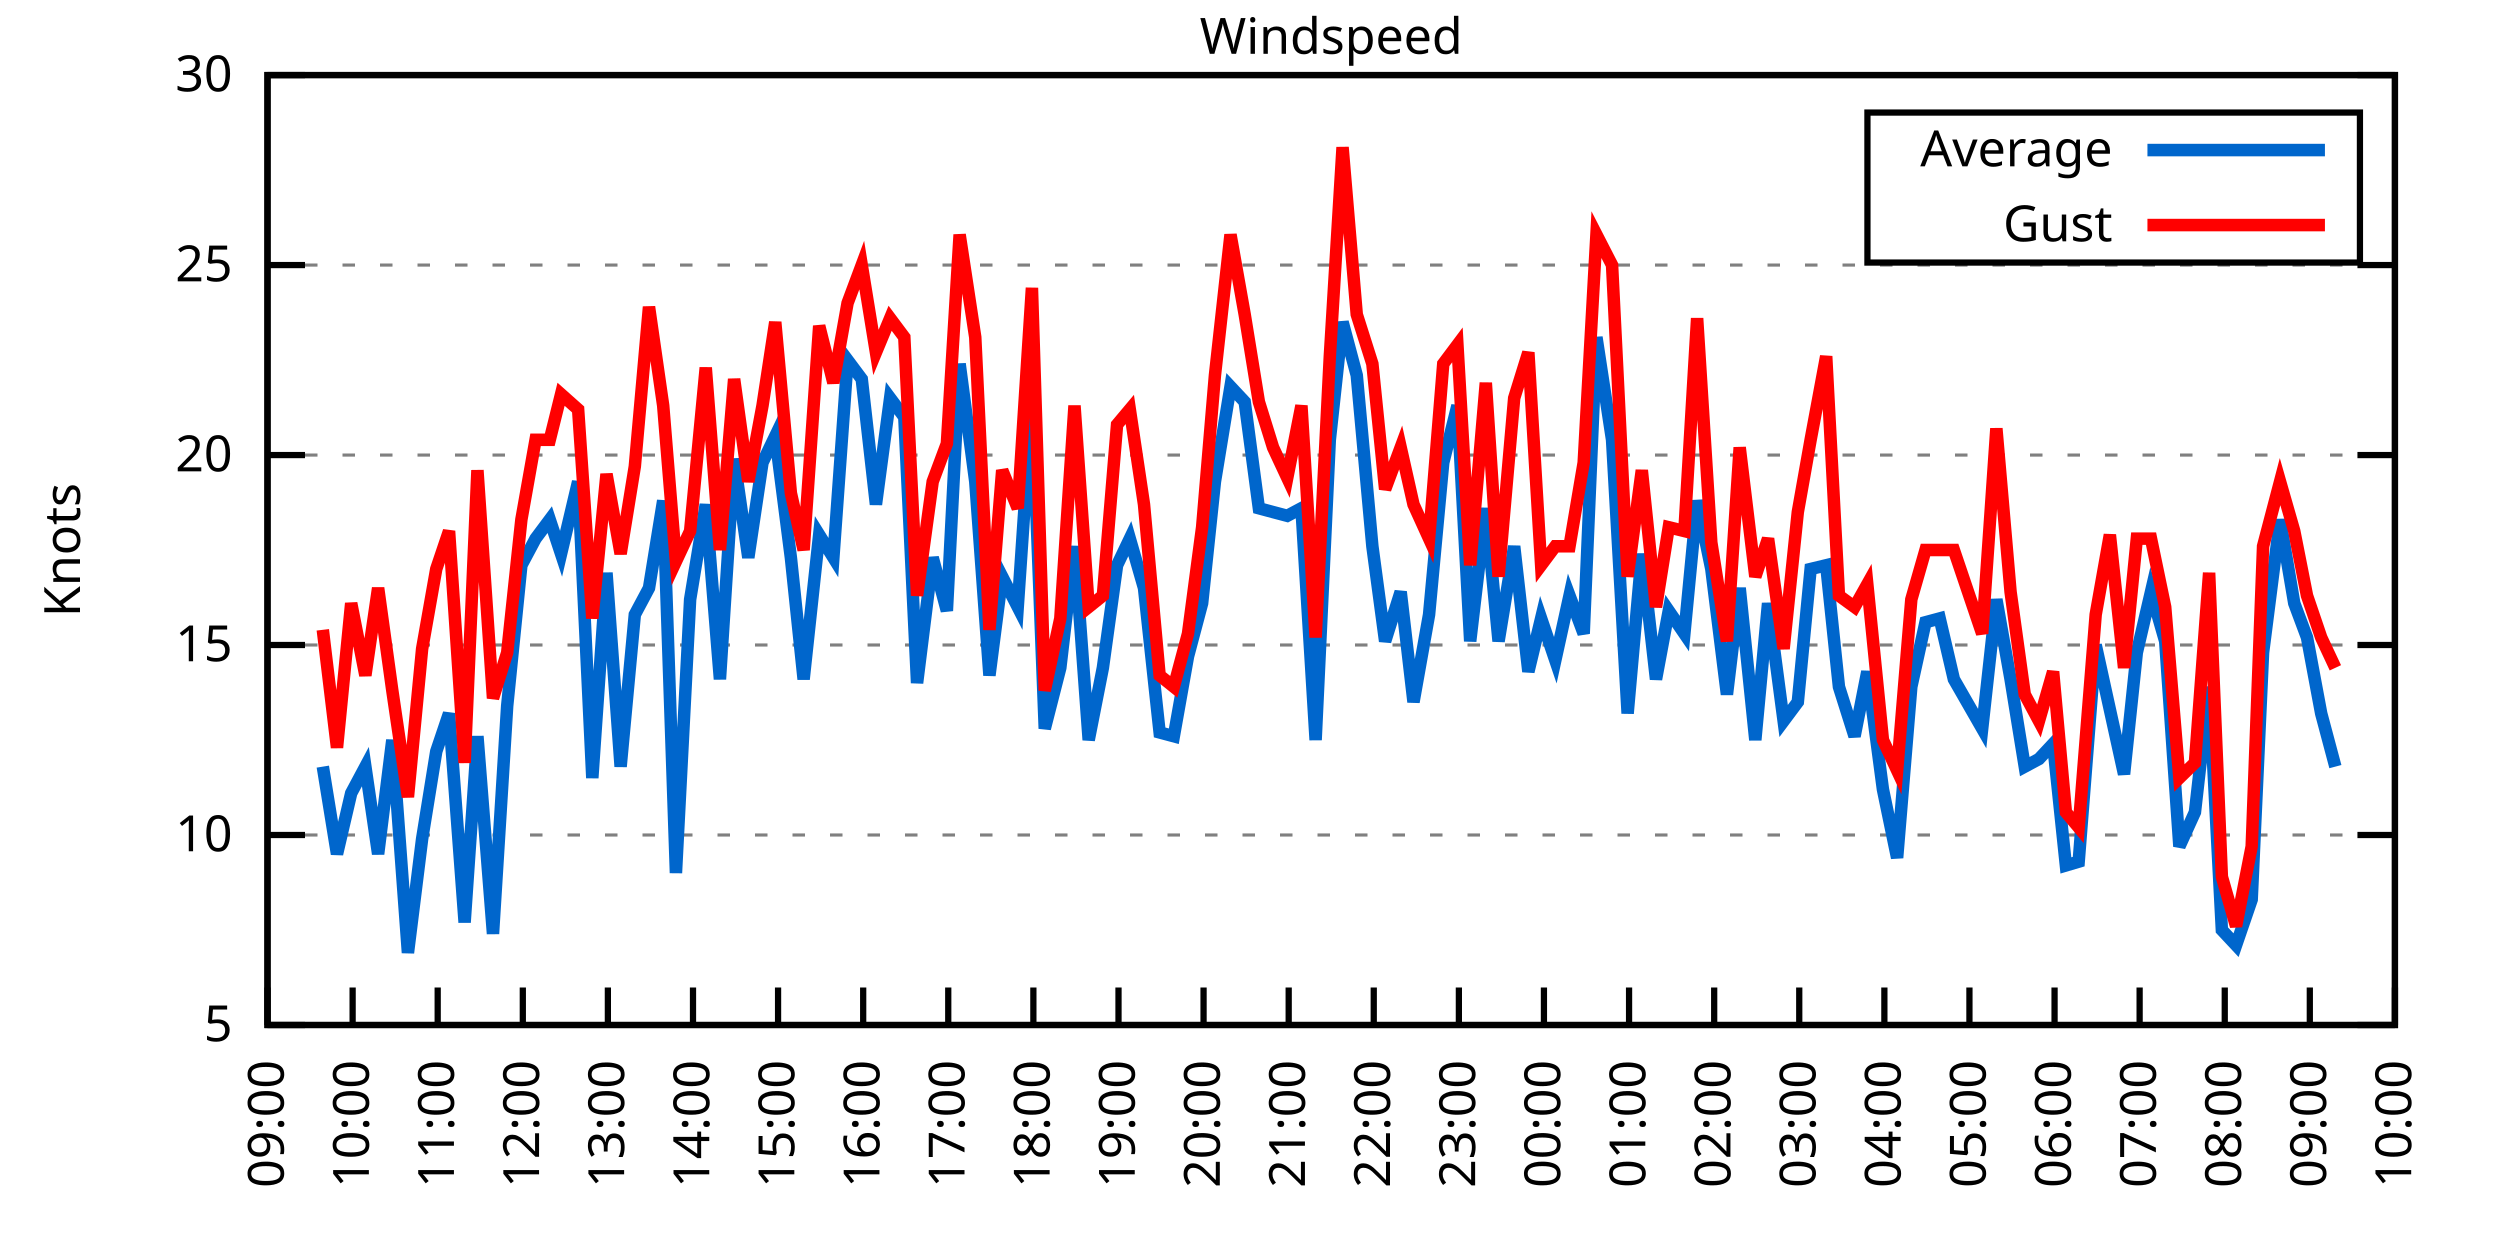
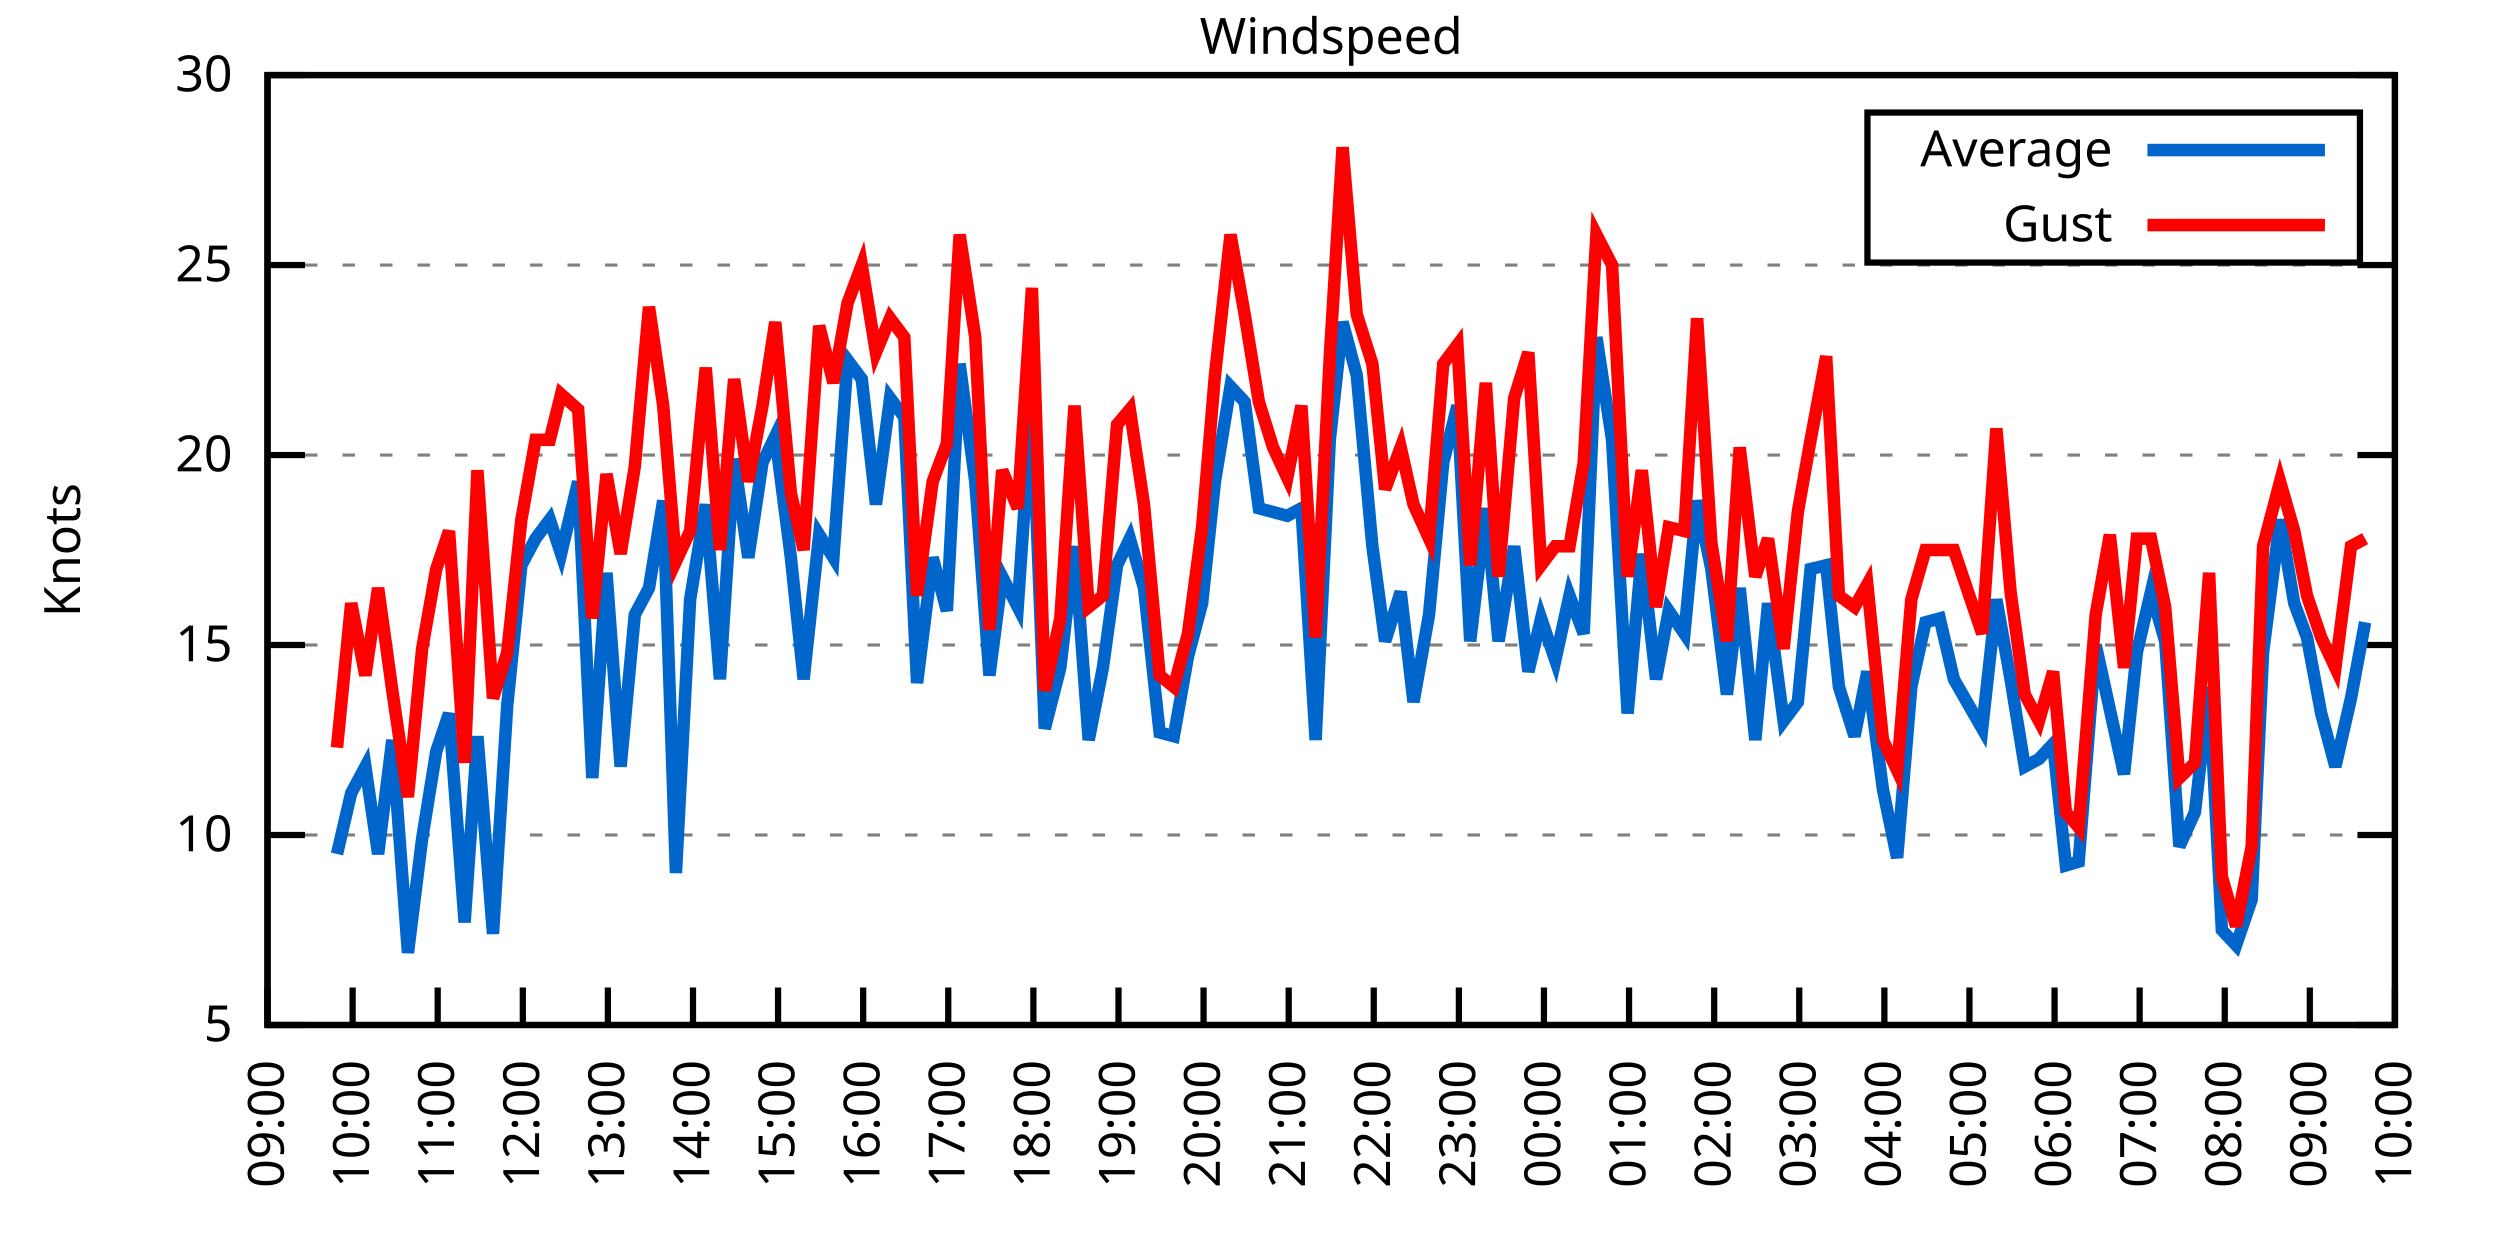
<svg xmlns="http://www.w3.org/2000/svg" xmlns:xlink="http://www.w3.org/1999/xlink" width="400" height="200" viewBox="0 0 400 200">
  <g id="gnuplot_canvas">
    <rect x="0" y="0" width="400" height="200" fill="none" />
    <defs>
      <circle id="gpDot" r="0.5" stroke-width="0.5" stroke="currentColor" />
      <path id="gpPt0" stroke-width="0.333" stroke="currentColor" d="M-1,0 h2 M0,-1 v2" />
      <path id="gpPt1" stroke-width="0.333" stroke="currentColor" d="M-1,-1 L1,1 M1,-1 L-1,1" />
      <path id="gpPt2" stroke-width="0.333" stroke="currentColor" d="M-1,0 L1,0 M0,-1 L0,1 M-1,-1 L1,1 M-1,1 L1,-1" />
      <rect id="gpPt3" stroke-width="0.333" stroke="currentColor" x="-1" y="-1" width="2" height="2" />
      <rect id="gpPt4" stroke-width="0.333" stroke="currentColor" fill="currentColor" x="-1" y="-1" width="2" height="2" />
      <circle id="gpPt5" stroke-width="0.333" stroke="currentColor" cx="0" cy="0" r="1" />
      <use xlink:href="#gpPt5" id="gpPt6" fill="currentColor" stroke="none" />
      <path id="gpPt7" stroke-width="0.333" stroke="currentColor" d="M0,-1.33 L-1.33,0.67 L1.33,0.67 z" />
      <use xlink:href="#gpPt7" id="gpPt8" fill="currentColor" stroke="none" />
      <use xlink:href="#gpPt7" id="gpPt9" stroke="currentColor" transform="rotate(180)" />
      <use xlink:href="#gpPt9" id="gpPt10" fill="currentColor" stroke="none" />
      <use xlink:href="#gpPt3" id="gpPt11" stroke="currentColor" transform="rotate(45)" />
      <use xlink:href="#gpPt11" id="gpPt12" fill="currentColor" stroke="none" />
      <path id="gpPt13" stroke-width="0.333" stroke="currentColor" d="M0,1.330 L1.265,0.411 L0.782,-1.067 L-0.782,-1.076 L-1.265,0.411 z" />
      <use xlink:href="#gpPt13" id="gpPt14" fill="currentColor" stroke="none" />
      <filter id="textbox" filterUnits="objectBoundingBox" x="0" y="0" height="1" width="1">
        <feFlood flood-color="white" flood-opacity="1" result="bgnd" />
        <feComposite in="SourceGraphic" in2="bgnd" operator="atop" />
      </filter>
      <filter id="greybox" filterUnits="objectBoundingBox" x="0" y="0" height="1" width="1">
        <feFlood flood-color="lightgrey" flood-opacity="1" result="grey" />
        <feComposite in="SourceGraphic" in2="grey" operator="atop" />
      </filter>
    </defs>
    <g fill="none" color="white" stroke="currentColor" stroke-width="1.00" stroke-linecap="butt" stroke-linejoin="miter">
</g>
    <g fill="none" color="black" stroke="currentColor" stroke-width="1.00" stroke-linecap="butt" stroke-linejoin="miter">
      <g stroke="none" shape-rendering="crispEdges">
        <polygon fill="rgb(255, 255, 255)" points="42.80,164.00 383.18,164.00 383.18,12.02 42.80,12.02 " />
      </g>
    </g>
    <g fill="none" color="black" stroke="currentColor" stroke-width="1.00" stroke-linecap="butt" stroke-linejoin="miter">
</g>
    <g fill="none" color="black" stroke="black" stroke-width="0.50" stroke-linecap="butt" stroke-linejoin="miter">
</g>
    <g fill="none" color="gray" stroke="currentColor" stroke-width="0.50" stroke-linecap="butt" stroke-linejoin="miter">
      <path stroke="gray" stroke-dasharray="2,4" class="gridline" d="M42.80,164.00 L383.19,164.00  " />
    </g>
    <g fill="none" color="gray" stroke="gray" stroke-width="1.00" stroke-linecap="butt" stroke-linejoin="miter">
</g>
    <g fill="none" color="black" stroke="currentColor" stroke-width="1.00" stroke-linecap="butt" stroke-linejoin="miter">
      <path stroke="black" d="M42.80,164.00 L48.80,164.00 M383.19,164.00 L377.19,164.00  " />
      <g transform="translate(37.20,166.60)" stroke="none" fill="black" font-family="Sans" font-size="8.00" text-anchor="end">
        <text>
          <tspan font-family="Sans"> 5</tspan>
        </text>
      </g>
    </g>
    <g fill="none" color="black" stroke="currentColor" stroke-width="1.00" stroke-linecap="butt" stroke-linejoin="miter">
</g>
    <g fill="none" color="black" stroke="black" stroke-width="0.50" stroke-linecap="butt" stroke-linejoin="miter">
</g>
    <g fill="none" color="gray" stroke="currentColor" stroke-width="0.50" stroke-linecap="butt" stroke-linejoin="miter">
      <path stroke="gray" stroke-dasharray="2,4" class="gridline" d="M42.80,133.60 L383.19,133.60  " />
    </g>
    <g fill="none" color="gray" stroke="gray" stroke-width="1.00" stroke-linecap="butt" stroke-linejoin="miter">
</g>
    <g fill="none" color="black" stroke="currentColor" stroke-width="1.00" stroke-linecap="butt" stroke-linejoin="miter">
      <path stroke="black" d="M42.80,133.60 L48.80,133.60 M383.19,133.60 L377.19,133.60  " />
      <g transform="translate(37.20,136.20)" stroke="none" fill="black" font-family="Sans" font-size="8.00" text-anchor="end">
        <text>
          <tspan font-family="Sans"> 10</tspan>
        </text>
      </g>
    </g>
    <g fill="none" color="black" stroke="currentColor" stroke-width="1.00" stroke-linecap="butt" stroke-linejoin="miter">
</g>
    <g fill="none" color="black" stroke="black" stroke-width="0.50" stroke-linecap="butt" stroke-linejoin="miter">
</g>
    <g fill="none" color="gray" stroke="currentColor" stroke-width="0.50" stroke-linecap="butt" stroke-linejoin="miter">
      <path stroke="gray" stroke-dasharray="2,4" class="gridline" d="M42.80,103.20 L383.19,103.20  " />
    </g>
    <g fill="none" color="gray" stroke="gray" stroke-width="1.00" stroke-linecap="butt" stroke-linejoin="miter">
</g>
    <g fill="none" color="black" stroke="currentColor" stroke-width="1.00" stroke-linecap="butt" stroke-linejoin="miter">
      <path stroke="black" d="M42.80,103.20 L48.80,103.20 M383.19,103.20 L377.19,103.20  " />
      <g transform="translate(37.20,105.80)" stroke="none" fill="black" font-family="Sans" font-size="8.00" text-anchor="end">
        <text>
          <tspan font-family="Sans"> 15</tspan>
        </text>
      </g>
    </g>
    <g fill="none" color="black" stroke="currentColor" stroke-width="1.00" stroke-linecap="butt" stroke-linejoin="miter">
</g>
    <g fill="none" color="black" stroke="black" stroke-width="0.50" stroke-linecap="butt" stroke-linejoin="miter">
</g>
    <g fill="none" color="gray" stroke="currentColor" stroke-width="0.50" stroke-linecap="butt" stroke-linejoin="miter">
      <path stroke="gray" stroke-dasharray="2,4" class="gridline" d="M42.80,72.81 L383.19,72.81  " />
    </g>
    <g fill="none" color="gray" stroke="gray" stroke-width="1.00" stroke-linecap="butt" stroke-linejoin="miter">
</g>
    <g fill="none" color="black" stroke="currentColor" stroke-width="1.00" stroke-linecap="butt" stroke-linejoin="miter">
      <path stroke="black" d="M42.80,72.81 L48.80,72.81 M383.19,72.81 L377.19,72.81  " />
      <g transform="translate(37.20,75.41)" stroke="none" fill="black" font-family="Sans" font-size="8.00" text-anchor="end">
        <text>
          <tspan font-family="Sans"> 20</tspan>
        </text>
      </g>
    </g>
    <g fill="none" color="black" stroke="currentColor" stroke-width="1.00" stroke-linecap="butt" stroke-linejoin="miter">
</g>
    <g fill="none" color="black" stroke="black" stroke-width="0.50" stroke-linecap="butt" stroke-linejoin="miter">
</g>
    <g fill="none" color="gray" stroke="currentColor" stroke-width="0.50" stroke-linecap="butt" stroke-linejoin="miter">
      <path stroke="gray" stroke-dasharray="2,4" class="gridline" d="M42.80,42.41 L383.19,42.41  " />
    </g>
    <g fill="none" color="gray" stroke="gray" stroke-width="1.00" stroke-linecap="butt" stroke-linejoin="miter">
</g>
    <g fill="none" color="black" stroke="currentColor" stroke-width="1.00" stroke-linecap="butt" stroke-linejoin="miter">
      <path stroke="black" d="M42.80,42.41 L48.80,42.41 M383.19,42.41 L377.19,42.41  " />
      <g transform="translate(37.20,45.01)" stroke="none" fill="black" font-family="Sans" font-size="8.00" text-anchor="end">
        <text>
          <tspan font-family="Sans"> 25</tspan>
        </text>
      </g>
    </g>
    <g fill="none" color="black" stroke="currentColor" stroke-width="1.00" stroke-linecap="butt" stroke-linejoin="miter">
</g>
    <g fill="none" color="black" stroke="black" stroke-width="0.50" stroke-linecap="butt" stroke-linejoin="miter">
</g>
    <g fill="none" color="gray" stroke="currentColor" stroke-width="0.50" stroke-linecap="butt" stroke-linejoin="miter">
      <path stroke="gray" stroke-dasharray="2,4" class="gridline" d="M42.80,12.01 L383.19,12.01  " />
    </g>
    <g fill="none" color="gray" stroke="gray" stroke-width="1.00" stroke-linecap="butt" stroke-linejoin="miter">
</g>
    <g fill="none" color="black" stroke="currentColor" stroke-width="1.00" stroke-linecap="butt" stroke-linejoin="miter">
      <path stroke="black" d="M42.80,12.01 L48.80,12.01 M383.19,12.01 L377.19,12.01  " />
      <g transform="translate(37.20,14.61)" stroke="none" fill="black" font-family="Sans" font-size="8.00" text-anchor="end">
        <text>
          <tspan font-family="Sans"> 30</tspan>
        </text>
      </g>
    </g>
    <g fill="none" color="black" stroke="currentColor" stroke-width="1.00" stroke-linecap="butt" stroke-linejoin="miter">
      <path stroke="black" d="M42.80,164.00 L42.80,158.00  " />
      <g transform="translate(45.40,169.60) rotate(270.00)" stroke="none" fill="black" font-family="Sans" font-size="8.00" text-anchor="end">
        <text>
          <tspan font-family="Sans">09:00</tspan>
        </text>
      </g>
    </g>
    <g fill="none" color="black" stroke="currentColor" stroke-width="1.00" stroke-linecap="butt" stroke-linejoin="miter">
      <path stroke="black" d="M56.42,164.00 L56.42,158.00  " />
      <g transform="translate(59.02,169.60) rotate(270.00)" stroke="none" fill="black" font-family="Sans" font-size="8.00" text-anchor="end">
        <text>
          <tspan font-family="Sans">10:00</tspan>
        </text>
      </g>
    </g>
    <g fill="none" color="black" stroke="currentColor" stroke-width="1.00" stroke-linecap="butt" stroke-linejoin="miter">
      <path stroke="black" d="M70.03,164.00 L70.03,158.00  " />
      <g transform="translate(72.63,169.60) rotate(270.00)" stroke="none" fill="black" font-family="Sans" font-size="8.00" text-anchor="end">
        <text>
          <tspan font-family="Sans">11:00</tspan>
        </text>
      </g>
    </g>
    <g fill="none" color="black" stroke="currentColor" stroke-width="1.00" stroke-linecap="butt" stroke-linejoin="miter">
      <path stroke="black" d="M83.65,164.00 L83.65,158.00  " />
      <g transform="translate(86.25,169.60) rotate(270.00)" stroke="none" fill="black" font-family="Sans" font-size="8.00" text-anchor="end">
        <text>
          <tspan font-family="Sans">12:00</tspan>
        </text>
      </g>
    </g>
    <g fill="none" color="black" stroke="currentColor" stroke-width="1.00" stroke-linecap="butt" stroke-linejoin="miter">
      <path stroke="black" d="M97.26,164.00 L97.26,158.00  " />
      <g transform="translate(99.86,169.60) rotate(270.00)" stroke="none" fill="black" font-family="Sans" font-size="8.00" text-anchor="end">
        <text>
          <tspan font-family="Sans">13:00</tspan>
        </text>
      </g>
    </g>
    <g fill="none" color="black" stroke="currentColor" stroke-width="1.00" stroke-linecap="butt" stroke-linejoin="miter">
      <path stroke="black" d="M110.88,164.00 L110.88,158.00  " />
      <g transform="translate(113.48,169.60) rotate(270.00)" stroke="none" fill="black" font-family="Sans" font-size="8.00" text-anchor="end">
        <text>
          <tspan font-family="Sans">14:00</tspan>
        </text>
      </g>
    </g>
    <g fill="none" color="black" stroke="currentColor" stroke-width="1.00" stroke-linecap="butt" stroke-linejoin="miter">
      <path stroke="black" d="M124.49,164.00 L124.49,158.00  " />
      <g transform="translate(127.09,169.60) rotate(270.00)" stroke="none" fill="black" font-family="Sans" font-size="8.00" text-anchor="end">
        <text>
          <tspan font-family="Sans">15:00</tspan>
        </text>
      </g>
    </g>
    <g fill="none" color="black" stroke="currentColor" stroke-width="1.00" stroke-linecap="butt" stroke-linejoin="miter">
      <path stroke="black" d="M138.11,164.00 L138.11,158.00  " />
      <g transform="translate(140.71,169.60) rotate(270.00)" stroke="none" fill="black" font-family="Sans" font-size="8.00" text-anchor="end">
        <text>
          <tspan font-family="Sans">16:00</tspan>
        </text>
      </g>
    </g>
    <g fill="none" color="black" stroke="currentColor" stroke-width="1.00" stroke-linecap="butt" stroke-linejoin="miter">
      <path stroke="black" d="M151.72,164.00 L151.72,158.00  " />
      <g transform="translate(154.32,169.60) rotate(270.00)" stroke="none" fill="black" font-family="Sans" font-size="8.00" text-anchor="end">
        <text>
          <tspan font-family="Sans">17:00</tspan>
        </text>
      </g>
    </g>
    <g fill="none" color="black" stroke="currentColor" stroke-width="1.00" stroke-linecap="butt" stroke-linejoin="miter">
      <path stroke="black" d="M165.34,164.00 L165.34,158.00  " />
      <g transform="translate(167.94,169.60) rotate(270.00)" stroke="none" fill="black" font-family="Sans" font-size="8.00" text-anchor="end">
        <text>
          <tspan font-family="Sans">18:00</tspan>
        </text>
      </g>
    </g>
    <g fill="none" color="black" stroke="currentColor" stroke-width="1.00" stroke-linecap="butt" stroke-linejoin="miter">
      <path stroke="black" d="M178.96,164.00 L178.96,158.00  " />
      <g transform="translate(181.56,169.60) rotate(270.00)" stroke="none" fill="black" font-family="Sans" font-size="8.00" text-anchor="end">
        <text>
          <tspan font-family="Sans">19:00</tspan>
        </text>
      </g>
    </g>
    <g fill="none" color="black" stroke="currentColor" stroke-width="1.00" stroke-linecap="butt" stroke-linejoin="miter">
      <path stroke="black" d="M192.57,164.00 L192.57,158.00  " />
      <g transform="translate(195.17,169.60) rotate(270.00)" stroke="none" fill="black" font-family="Sans" font-size="8.00" text-anchor="end">
        <text>
          <tspan font-family="Sans">20:00</tspan>
        </text>
      </g>
    </g>
    <g fill="none" color="black" stroke="currentColor" stroke-width="1.00" stroke-linecap="butt" stroke-linejoin="miter">
      <path stroke="black" d="M206.19,164.00 L206.19,158.00  " />
      <g transform="translate(208.79,169.60) rotate(270.00)" stroke="none" fill="black" font-family="Sans" font-size="8.00" text-anchor="end">
        <text>
          <tspan font-family="Sans">21:00</tspan>
        </text>
      </g>
    </g>
    <g fill="none" color="black" stroke="currentColor" stroke-width="1.00" stroke-linecap="butt" stroke-linejoin="miter">
      <path stroke="black" d="M219.80,164.00 L219.80,158.00  " />
      <g transform="translate(222.40,169.60) rotate(270.00)" stroke="none" fill="black" font-family="Sans" font-size="8.00" text-anchor="end">
        <text>
          <tspan font-family="Sans">22:00</tspan>
        </text>
      </g>
    </g>
    <g fill="none" color="black" stroke="currentColor" stroke-width="1.00" stroke-linecap="butt" stroke-linejoin="miter">
      <path stroke="black" d="M233.42,164.00 L233.42,158.00  " />
      <g transform="translate(236.02,169.60) rotate(270.00)" stroke="none" fill="black" font-family="Sans" font-size="8.00" text-anchor="end">
        <text>
          <tspan font-family="Sans">23:00</tspan>
        </text>
      </g>
    </g>
    <g fill="none" color="black" stroke="currentColor" stroke-width="1.00" stroke-linecap="butt" stroke-linejoin="miter">
      <path stroke="black" d="M247.03,164.00 L247.03,158.00  " />
      <g transform="translate(249.63,169.60) rotate(270.00)" stroke="none" fill="black" font-family="Sans" font-size="8.00" text-anchor="end">
        <text>
          <tspan font-family="Sans">00:00</tspan>
        </text>
      </g>
    </g>
    <g fill="none" color="black" stroke="currentColor" stroke-width="1.00" stroke-linecap="butt" stroke-linejoin="miter">
      <path stroke="black" d="M260.65,164.00 L260.65,158.00  " />
      <g transform="translate(263.25,169.60) rotate(270.00)" stroke="none" fill="black" font-family="Sans" font-size="8.00" text-anchor="end">
        <text>
          <tspan font-family="Sans">01:00</tspan>
        </text>
      </g>
    </g>
    <g fill="none" color="black" stroke="currentColor" stroke-width="1.00" stroke-linecap="butt" stroke-linejoin="miter">
      <path stroke="black" d="M274.27,164.00 L274.27,158.00  " />
      <g transform="translate(276.87,169.60) rotate(270.00)" stroke="none" fill="black" font-family="Sans" font-size="8.00" text-anchor="end">
        <text>
          <tspan font-family="Sans">02:00</tspan>
        </text>
      </g>
    </g>
    <g fill="none" color="black" stroke="currentColor" stroke-width="1.00" stroke-linecap="butt" stroke-linejoin="miter">
      <path stroke="black" d="M287.88,164.00 L287.88,158.00  " />
      <g transform="translate(290.48,169.60) rotate(270.00)" stroke="none" fill="black" font-family="Sans" font-size="8.00" text-anchor="end">
        <text>
          <tspan font-family="Sans">03:00</tspan>
        </text>
      </g>
    </g>
    <g fill="none" color="black" stroke="currentColor" stroke-width="1.00" stroke-linecap="butt" stroke-linejoin="miter">
      <path stroke="black" d="M301.50,164.00 L301.50,158.00  " />
      <g transform="translate(304.10,169.60) rotate(270.00)" stroke="none" fill="black" font-family="Sans" font-size="8.00" text-anchor="end">
        <text>
          <tspan font-family="Sans">04:00</tspan>
        </text>
      </g>
    </g>
    <g fill="none" color="black" stroke="currentColor" stroke-width="1.00" stroke-linecap="butt" stroke-linejoin="miter">
      <path stroke="black" d="M315.11,164.00 L315.11,158.00  " />
      <g transform="translate(317.71,169.60) rotate(270.00)" stroke="none" fill="black" font-family="Sans" font-size="8.00" text-anchor="end">
        <text>
          <tspan font-family="Sans">05:00</tspan>
        </text>
      </g>
    </g>
    <g fill="none" color="black" stroke="currentColor" stroke-width="1.00" stroke-linecap="butt" stroke-linejoin="miter">
      <path stroke="black" d="M328.73,164.00 L328.73,158.00  " />
      <g transform="translate(331.33,169.60) rotate(270.00)" stroke="none" fill="black" font-family="Sans" font-size="8.00" text-anchor="end">
        <text>
          <tspan font-family="Sans">06:00</tspan>
        </text>
      </g>
    </g>
    <g fill="none" color="black" stroke="currentColor" stroke-width="1.00" stroke-linecap="butt" stroke-linejoin="miter">
      <path stroke="black" d="M342.34,164.00 L342.34,158.00  " />
      <g transform="translate(344.94,169.60) rotate(270.00)" stroke="none" fill="black" font-family="Sans" font-size="8.00" text-anchor="end">
        <text>
          <tspan font-family="Sans">07:00</tspan>
        </text>
      </g>
    </g>
    <g fill="none" color="black" stroke="currentColor" stroke-width="1.00" stroke-linecap="butt" stroke-linejoin="miter">
      <path stroke="black" d="M355.96,164.00 L355.96,158.00  " />
      <g transform="translate(358.56,169.60) rotate(270.00)" stroke="none" fill="black" font-family="Sans" font-size="8.00" text-anchor="end">
        <text>
          <tspan font-family="Sans">08:00</tspan>
        </text>
      </g>
    </g>
    <g fill="none" color="black" stroke="currentColor" stroke-width="1.00" stroke-linecap="butt" stroke-linejoin="miter">
      <path stroke="black" d="M369.57,164.00 L369.57,158.00  " />
      <g transform="translate(372.17,169.60) rotate(270.00)" stroke="none" fill="black" font-family="Sans" font-size="8.00" text-anchor="end">
        <text>
          <tspan font-family="Sans">09:00</tspan>
        </text>
      </g>
    </g>
    <g fill="none" color="black" stroke="currentColor" stroke-width="1.00" stroke-linecap="butt" stroke-linejoin="miter">
      <path stroke="black" d="M383.19,164.00 L383.19,158.00  " />
      <g transform="translate(385.79,169.60) rotate(270.00)" stroke="none" fill="black" font-family="Sans" font-size="8.00" text-anchor="end">
        <text>
          <tspan font-family="Sans">10:00</tspan>
        </text>
      </g>
    </g>
    <g fill="none" color="black" stroke="currentColor" stroke-width="1.00" stroke-linecap="butt" stroke-linejoin="miter">
</g>
    <g fill="none" color="black" stroke="currentColor" stroke-width="1.00" stroke-linecap="butt" stroke-linejoin="miter">
      <path stroke="black" d="M42.80,12.01 L42.80,164.00 L383.19,164.00 L383.19,12.01 L42.80,12.01 Z  " />
    </g>
    <g fill="none" color="black" stroke="currentColor" stroke-width="1.00" stroke-linecap="butt" stroke-linejoin="miter">
</g>
    <g fill="none" color="black" stroke="currentColor" stroke-width="1.00" stroke-linecap="butt" stroke-linejoin="miter">
      <path stroke="black" d="M298.79,42.01 L298.79,18.01 L377.59,18.01 L377.59,42.01 L298.79,42.01 Z  " />
    </g>
    <g id="Windspeed_plot_1">
      <g fill="none" color="white" stroke="black" stroke-width="2.00" stroke-linecap="butt" stroke-linejoin="miter">
</g>
      <g fill="none" color="black" stroke="currentColor" stroke-width="2.00" stroke-linecap="butt" stroke-linejoin="miter">
        <g transform="translate(337.99,26.61)" stroke="none" fill="black" font-family="Sans" font-size="8.00" text-anchor="end">
          <text>
            <tspan font-family="Sans">Average</tspan>
          </text>
        </g>
      </g>
      <g fill="none" color="black" stroke="currentColor" stroke-width="2.00" stroke-linecap="butt" stroke-linejoin="miter">
-         <path stroke="rgb(  0, 102, 204)" d="M343.59,24.01 L371.99,24.01 M51.65,122.66 L53.92,136.64 L56.19,126.91 L58.46,122.66 L60.50,136.64 L62.77,118.40   L65.27,152.45 L67.54,134.21 L69.80,120.23 L71.85,114.15 L74.34,147.59 L76.39,117.80 L78.88,149.41 L81.15,112.93   L83.42,90.44 L85.69,86.18 L87.96,83.14 L89.77,88.61 L92.50,77.06 L94.77,124.48 L97.04,91.65 L99.30,122.66   L101.57,98.34 L103.84,94.08 L106.11,80.10 L108.15,139.68 L110.42,95.91 L112.92,80.71 L115.19,108.68 L117.46,73.41   L119.73,89.22 L122.00,74.02 L124.04,69.77 L126.54,89.22 L128.58,108.68 L131.07,85.57 L133.34,89.22 L135.61,57.61   L137.88,60.65 L140.15,80.71 L142.42,63.69 L144.69,66.73 L146.73,109.28 L149.23,89.22 L151.50,97.73 L153.54,58.21   L156.04,77.06 L158.31,108.07 L160.35,92.26 L162.84,97.12 L165.11,63.69 L167.16,116.58 L169.65,106.85 L171.92,87.40   L174.19,118.40 L176.46,106.85 L178.73,90.44 L180.77,86.18 L183.04,94.08 L185.54,117.19 L187.81,117.80 L190.08,105.03   L192.34,96.52 L194.39,77.06 L196.88,61.86 L199.15,64.29 L201.42,81.32 L203.69,81.93 L205.96,82.53 L208.23,81.32   L210.50,118.40 L212.77,70.37 L214.81,51.53 L217.08,60.04 L219.58,87.40 L221.62,102.60 L224.11,94.69 L226.16,112.32   L228.65,98.34 L230.92,74.02 L233.19,64.90 L235.23,102.60 L237.73,81.32 L239.77,102.60 L242.27,87.40 L244.54,107.46   L246.58,98.95 L248.85,105.64 L251.12,95.30 L253.39,101.38 L255.43,53.96 L257.93,70.37 L260.42,114.15 L262.69,88.61   L264.96,108.68 L267.00,97.73 L269.50,101.38 L271.54,80.10 L273.81,91.04 L276.31,111.11 L278.35,94.08 L280.85,118.40   L282.89,96.52 L285.38,115.36 L287.65,112.32 L289.70,91.04 L292.19,90.44 L294.23,109.89 L296.73,117.80 L298.77,107.46   L301.27,126.31 L303.54,137.25 L305.81,109.89 L308.08,99.56 L310.35,98.95 L312.62,108.68 L317.15,116.58 L319.42,95.91   L321.69,108.68 L323.96,122.66 L326.23,121.44 L328.50,119.01 L330.54,138.47 L332.59,137.86 L335.31,103.20 L337.58,113.54   L339.85,123.87 L341.89,104.42 L344.16,94.69 L346.43,102.60 L348.70,135.43 L351.19,129.95 L353.46,109.89 L355.50,148.80   L357.77,151.23 L360.27,143.94 L362.09,104.42 L364.81,83.14 L367.08,96.52 L369.12,101.99 L371.39,114.15 L373.66,122.66    " />
+         <path stroke="rgb(  0, 102, 204)" d="M343.59,24.01 L371.99,24.01 M53.92,136.64 L56.19,126.91 L58.46,122.66 L60.50,136.64 L62.77,118.40 L65.27,152.45   L67.54,134.21 L69.80,120.23 L71.85,114.15 L74.34,147.59 L76.39,117.80 L78.88,149.41 L81.15,112.93 L83.42,90.44   L85.69,86.18 L87.96,83.14 L89.77,88.61 L92.50,77.06 L94.77,124.48 L97.04,91.65 L99.30,122.66 L101.57,98.34   L103.84,94.08 L106.11,80.10 L108.15,139.68 L110.42,95.91 L112.92,80.71 L115.19,108.68 L117.46,73.41 L119.73,89.22   L122.00,74.02 L124.04,69.77 L126.54,89.22 L128.58,108.68 L131.07,85.57 L133.34,89.22 L135.61,57.61 L137.88,60.65   L140.15,80.71 L142.42,63.69 L144.69,66.73 L146.73,109.28 L149.23,89.22 L151.50,97.73 L153.54,58.21 L156.04,77.06   L158.31,108.07 L160.35,92.26 L162.84,97.12 L165.11,63.69 L167.16,116.58 L169.65,106.85 L171.92,87.40 L174.19,118.40   L176.46,106.85 L178.73,90.44 L180.77,86.18 L183.04,94.08 L185.54,117.19 L187.81,117.80 L190.08,105.03 L192.34,96.52   L194.39,77.06 L196.88,61.86 L199.15,64.29 L201.42,81.32 L203.69,81.93 L205.96,82.53 L208.23,81.32 L210.50,118.40   L212.77,70.37 L214.81,51.53 L217.08,60.04 L219.58,87.40 L221.62,102.60 L224.11,94.69 L226.16,112.32 L228.65,98.34   L230.92,74.02 L233.19,64.90 L235.23,102.60 L237.73,81.32 L239.77,102.60 L242.27,87.40 L244.54,107.46 L246.58,98.95   L248.85,105.64 L251.12,95.30 L253.39,101.38 L255.43,53.96 L257.93,70.37 L260.42,114.15 L262.69,88.61 L264.96,108.68   L267.00,97.73 L269.50,101.38 L271.54,80.10 L273.81,91.04 L276.31,111.11 L278.35,94.08 L280.85,118.40 L282.89,96.52   L285.38,115.36 L287.65,112.32 L289.70,91.04 L292.19,90.44 L294.23,109.89 L296.73,117.80 L298.77,107.46 L301.27,126.31   L303.54,137.25 L305.81,109.89 L308.08,99.56 L310.35,98.95 L312.62,108.68 L317.15,116.58 L319.42,95.91 L321.69,108.68   L323.96,122.66 L326.23,121.44 L328.50,119.01 L330.54,138.47 L332.59,137.86 L335.31,103.20 L337.58,113.54 L339.85,123.87   L341.89,104.42 L344.16,94.69 L346.43,102.60 L348.70,135.43 L351.19,129.95 L353.46,109.89 L355.50,148.80 L357.77,151.23   L360.27,143.94 L362.09,104.42 L364.81,83.14 L367.08,96.52 L369.12,101.99 L371.39,114.15 L373.66,122.66 L376.16,111.72   L378.42,99.56  " />
      </g>
    </g>
    <g id="Windspeed_plot_2">
      <g fill="none" color="black" stroke="currentColor" stroke-width="2.00" stroke-linecap="butt" stroke-linejoin="miter">
        <g transform="translate(337.99,38.61)" stroke="none" fill="black" font-family="Sans" font-size="8.00" text-anchor="end">
          <text>
            <tspan font-family="Sans">Gust</tspan>
          </text>
        </g>
      </g>
      <g fill="none" color="black" stroke="currentColor" stroke-width="2.00" stroke-linecap="butt" stroke-linejoin="miter">
-         <path stroke="rgb(255,   0,   0)" d="M343.59,36.01 L371.99,36.01 M51.65,100.77 L53.92,119.62 L56.19,96.52 L58.46,108.07 L60.50,94.08 L62.77,110.50   L65.27,127.52 L67.54,103.81 L69.80,91.04 L71.85,84.97 L74.34,122.05 L76.39,75.24 L78.88,111.72 L81.15,104.42   L83.42,83.14 L85.69,70.37 L87.96,70.37 L89.77,63.08 L92.50,65.51 L94.77,98.95 L97.04,75.85 L99.30,88.61   L101.57,74.63 L103.84,49.10 L106.11,64.90 L108.15,89.83 L110.42,84.97 L112.92,58.82 L115.19,88.00 L117.46,60.65   L119.73,77.06 L122.00,64.90 L124.04,51.53 L126.54,78.89 L128.58,88.00 L131.07,52.14 L133.34,61.25 L135.61,48.49   L137.88,42.41 L140.15,56.39 L142.42,50.92 L144.69,53.96 L146.73,95.30 L149.23,77.06 L151.50,70.98 L153.54,37.54   L156.04,53.96 L158.31,100.77 L160.35,75.24 L162.84,81.32 L165.11,46.06 L167.16,110.50 L169.65,98.95 L171.92,64.90   L174.19,97.12 L176.46,95.30 L178.73,67.94 L180.77,65.51 L183.04,80.71 L185.54,108.07 L187.81,109.89 L190.08,101.38   L192.34,84.36 L194.39,60.04 L196.88,37.54 L199.15,50.31 L201.42,64.29 L203.69,71.59 L205.96,76.45 L208.23,64.90   L210.50,101.99 L212.77,57.00 L214.81,23.56 L217.08,50.31 L219.58,58.21 L221.62,78.28 L224.11,71.59 L226.16,80.71   L228.65,86.18 L230.92,58.21 L233.19,55.18 L235.23,90.44 L237.73,61.25 L239.77,92.26 L242.27,63.69 L244.54,56.39   L246.58,90.44 L248.85,87.40 L251.12,87.40 L253.39,74.02 L255.43,37.54 L257.93,42.41 L260.42,92.26 L262.69,75.24   L264.96,97.12 L267.00,84.36 L269.50,84.97 L271.54,50.92 L273.81,86.79 L276.31,102.60 L278.35,71.59 L280.85,92.26   L282.89,86.18 L285.38,103.81 L287.65,81.93 L289.70,70.37 L292.19,57.00 L294.23,95.30 L296.73,97.12 L298.77,93.48   L301.27,118.40 L303.54,123.27 L305.81,95.91 L308.08,88.00 L310.35,88.00 L312.62,88.00 L317.15,101.38 L319.42,68.55   L321.69,94.69 L323.96,111.11 L326.23,115.36 L328.50,107.46 L330.54,129.95 L332.59,132.39 L335.31,98.34 L337.58,85.57   L339.85,106.85 L341.89,86.18 L344.16,86.18 L346.43,97.12 L348.70,124.48 L351.19,122.05 L353.46,91.65 L355.50,140.29   L357.77,148.19 L360.27,135.43 L362.09,87.40 L364.81,77.06 L367.08,84.97 L369.12,95.30 L371.39,101.99 L373.66,106.85    " />
+         <path stroke="rgb(255,   0,   0)" d="M343.59,36.01 L371.99,36.01 M53.92,119.62 L56.19,96.52 L58.46,108.07 L60.50,94.08 L62.77,110.50 L65.27,127.52   L67.54,103.81 L69.80,91.04 L71.85,84.97 L74.34,122.05 L76.39,75.24 L78.88,111.72 L81.15,104.42 L83.42,83.14   L85.69,70.37 L87.96,70.37 L89.77,63.08 L92.50,65.51 L94.77,98.95 L97.04,75.85 L99.30,88.61 L101.57,74.63   L103.84,49.10 L106.11,64.90 L108.15,89.83 L110.42,84.97 L112.92,58.82 L115.19,88.00 L117.46,60.65 L119.73,77.06   L122.00,64.90 L124.04,51.53 L126.54,78.89 L128.58,88.00 L131.07,52.14 L133.34,61.25 L135.61,48.49 L137.88,42.41   L140.15,56.39 L142.42,50.92 L144.69,53.96 L146.73,95.30 L149.23,77.06 L151.50,70.98 L153.54,37.54 L156.04,53.96   L158.31,100.77 L160.35,75.24 L162.84,81.32 L165.11,46.06 L167.16,110.50 L169.65,98.95 L171.92,64.90 L174.19,97.12   L176.46,95.30 L178.73,67.94 L180.77,65.51 L183.04,80.71 L185.54,108.07 L187.81,109.89 L190.08,101.38 L192.34,84.36   L194.39,60.04 L196.88,37.54 L199.15,50.31 L201.42,64.29 L203.69,71.59 L205.96,76.45 L208.23,64.90 L210.50,101.99   L212.77,57.00 L214.81,23.56 L217.08,50.31 L219.58,58.21 L221.62,78.28 L224.11,71.59 L226.16,80.71 L228.65,86.18   L230.92,58.21 L233.19,55.18 L235.23,90.44 L237.73,61.25 L239.77,92.26 L242.27,63.69 L244.54,56.39 L246.58,90.44   L248.85,87.40 L251.12,87.40 L253.39,74.02 L255.43,37.54 L257.93,42.41 L260.42,92.26 L262.69,75.24 L264.96,97.12   L267.00,84.36 L269.50,84.97 L271.54,50.92 L273.81,86.79 L276.31,102.60 L278.35,71.59 L280.85,92.26 L282.89,86.18   L285.38,103.81 L287.65,81.93 L289.70,70.37 L292.19,57.00 L294.23,95.30 L296.73,97.12 L298.77,93.48 L301.27,118.40   L303.54,123.27 L305.81,95.91 L308.08,88.00 L310.35,88.00 L312.62,88.00 L317.15,101.38 L319.42,68.55 L321.69,94.69   L323.96,111.11 L326.23,115.36 L328.50,107.46 L330.54,129.95 L332.59,132.39 L335.31,98.34 L337.58,85.57 L339.85,106.85   L341.89,86.18 L344.16,86.18 L346.43,97.12 L348.70,124.48 L351.19,122.05 L353.46,91.65 L355.50,140.29 L357.77,148.19   L360.27,135.43 L362.09,87.40 L364.81,77.06 L367.08,84.97 L369.12,95.30 L371.39,101.99 L373.66,106.85 L376.16,87.40   L378.42,86.18  " />
      </g>
    </g>
    <g fill="none" color="black" stroke="currentColor" stroke-width="2.00" stroke-linecap="butt" stroke-linejoin="miter">
</g>
    <g fill="none" color="black" stroke="black" stroke-width="1.00" stroke-linecap="butt" stroke-linejoin="miter">
</g>
    <g fill="none" color="black" stroke="currentColor" stroke-width="1.00" stroke-linecap="butt" stroke-linejoin="miter">
      <path stroke="black" d="M42.80,12.01 L42.80,164.00 L383.19,164.00 L383.19,12.01 L42.80,12.01 Z  " />
      <g transform="translate(12.80,88.01) rotate(270.00)" stroke="none" fill="black" font-family="Sans" font-size="8.00" text-anchor="middle">
        <text>
          <tspan font-family="Sans">Knots</tspan>
        </text>
      </g>
    </g>
    <g fill="none" color="black" stroke="currentColor" stroke-width="1.00" stroke-linecap="butt" stroke-linejoin="miter">
</g>
    <g fill="none" color="black" stroke="currentColor" stroke-width="1.00" stroke-linecap="butt" stroke-linejoin="miter">
      <g transform="translate(212.99,8.61)" stroke="none" fill="black" font-family="Sans" font-size="8.00" text-anchor="middle">
        <text>
          <tspan font-family="Sans">Windspeed</tspan>
        </text>
      </g>
    </g>
    <g fill="none" color="black" stroke="currentColor" stroke-width="1.00" stroke-linecap="butt" stroke-linejoin="miter">
</g>
  </g>
</svg>
